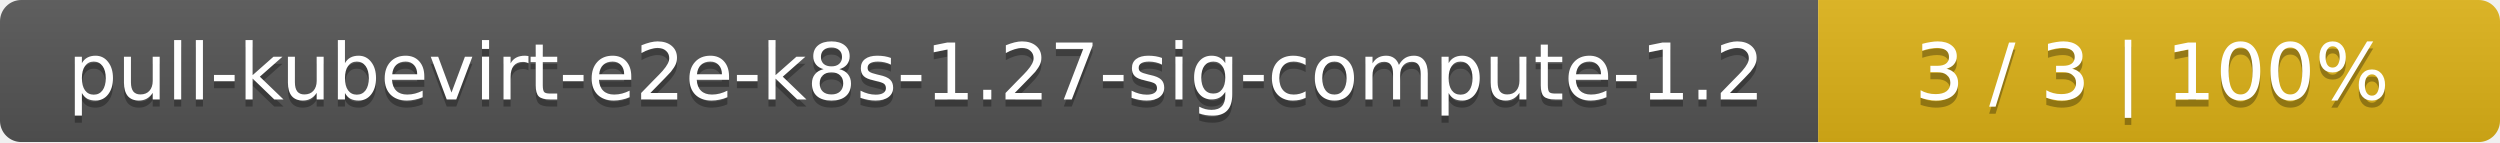
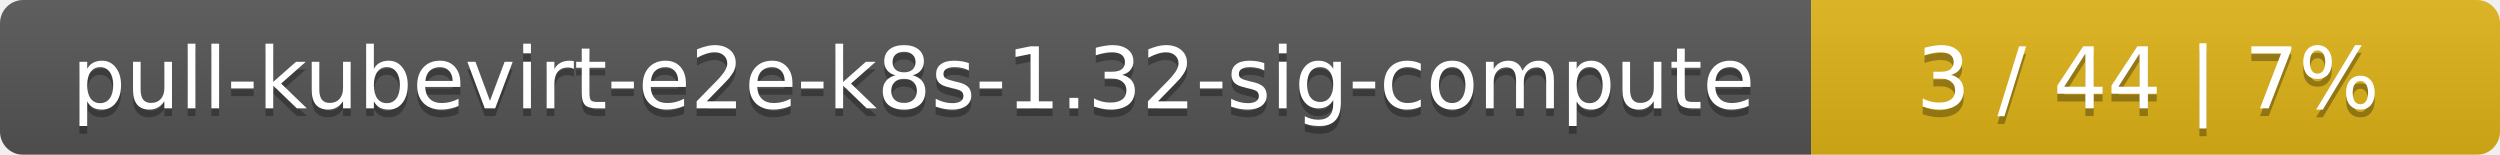
- <svg xmlns="http://www.w3.org/2000/svg" width="352" height="20">
+ <svg xmlns="http://www.w3.org/2000/svg" width="323" height="20">
  <linearGradient id="smooth" x2="0" y2="100%">
    <stop offset="0" stop-color="#bbb" stop-opacity=".1" />
    <stop offset="1" stop-opacity=".1" />
  </linearGradient>
  <mask id="round">
-     <rect width="352" height="20" rx="3" fill="#fff" />
+     <rect width="323" height="20" rx="3" fill="#fff" />
  </mask>
  <g mask="url(#round)">
-     <rect width="256" height="20" fill="#555" />
-     <rect x="256" width="96" height="20" fill="#dfb317" />
-     <rect width="352" height="20" fill="url(#smooth)" />
+     <rect width="234" height="20" fill="#555" />
+     <rect x="234" width="89" height="20" fill="#dfb317" />
+     <rect width="323" height="20" fill="url(#smooth)" />
  </g>
  <g fill="#fff" text-anchor="middle" font-family="DejaVu Sans,Verdana,Geneva,sans-serif" font-size="11">
-     <text x="129" y="15" fill="#010101" fill-opacity=".3">pull-kubevirt-e2e-k8s-1.27-sig-compute-1.2</text>
-     <text x="129" y="14">pull-kubevirt-e2e-k8s-1.27-sig-compute-1.2</text>
-     <text x="303" y="15" fill="#010101" fill-opacity=".3">3 / 3    |    100%</text>
-     <text x="303" y="14">3 / 3    |    100%</text>
+     <text x="118" y="15" fill="#010101" fill-opacity=".3">pull-kubevirt-e2e-k8s-1.32-sig-compute</text>
+     <text x="118" y="14">pull-kubevirt-e2e-k8s-1.32-sig-compute</text>
+     <text x="277.5" y="15" fill="#010101" fill-opacity=".3">3 / 44    |    7%</text>
+     <text x="277.5" y="14">3 / 44    |    7%</text>
  </g>
</svg>
